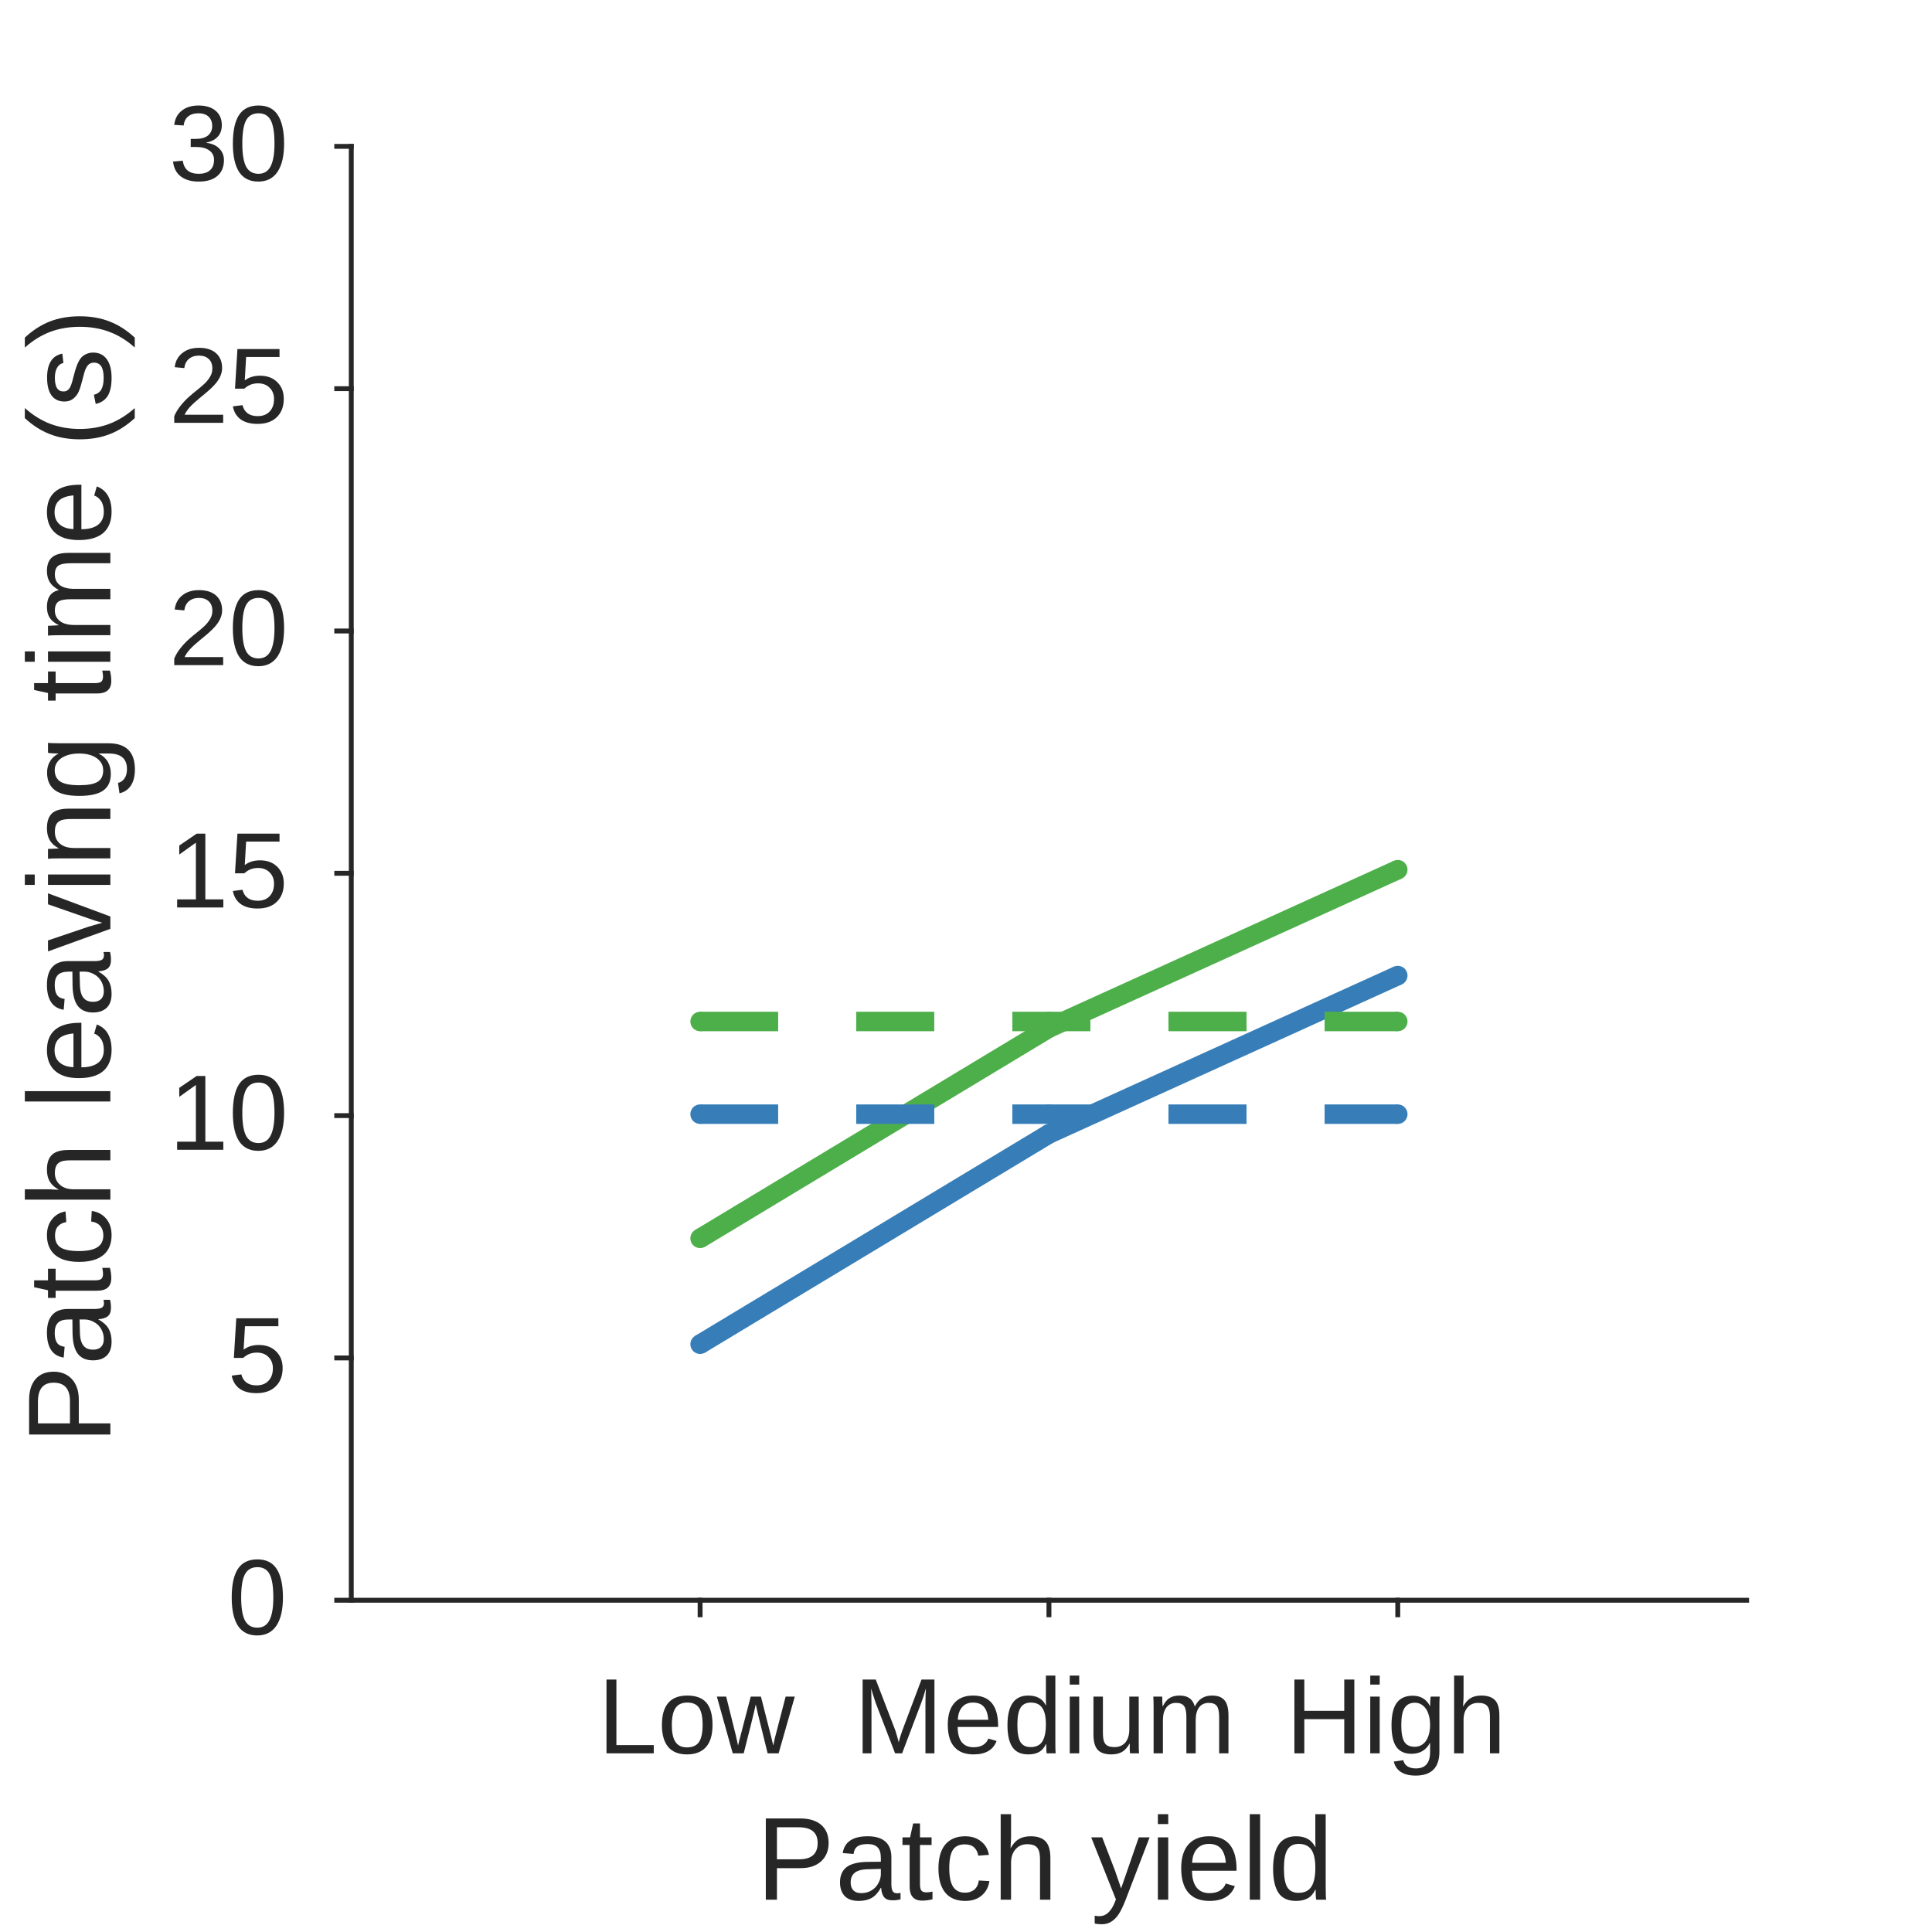
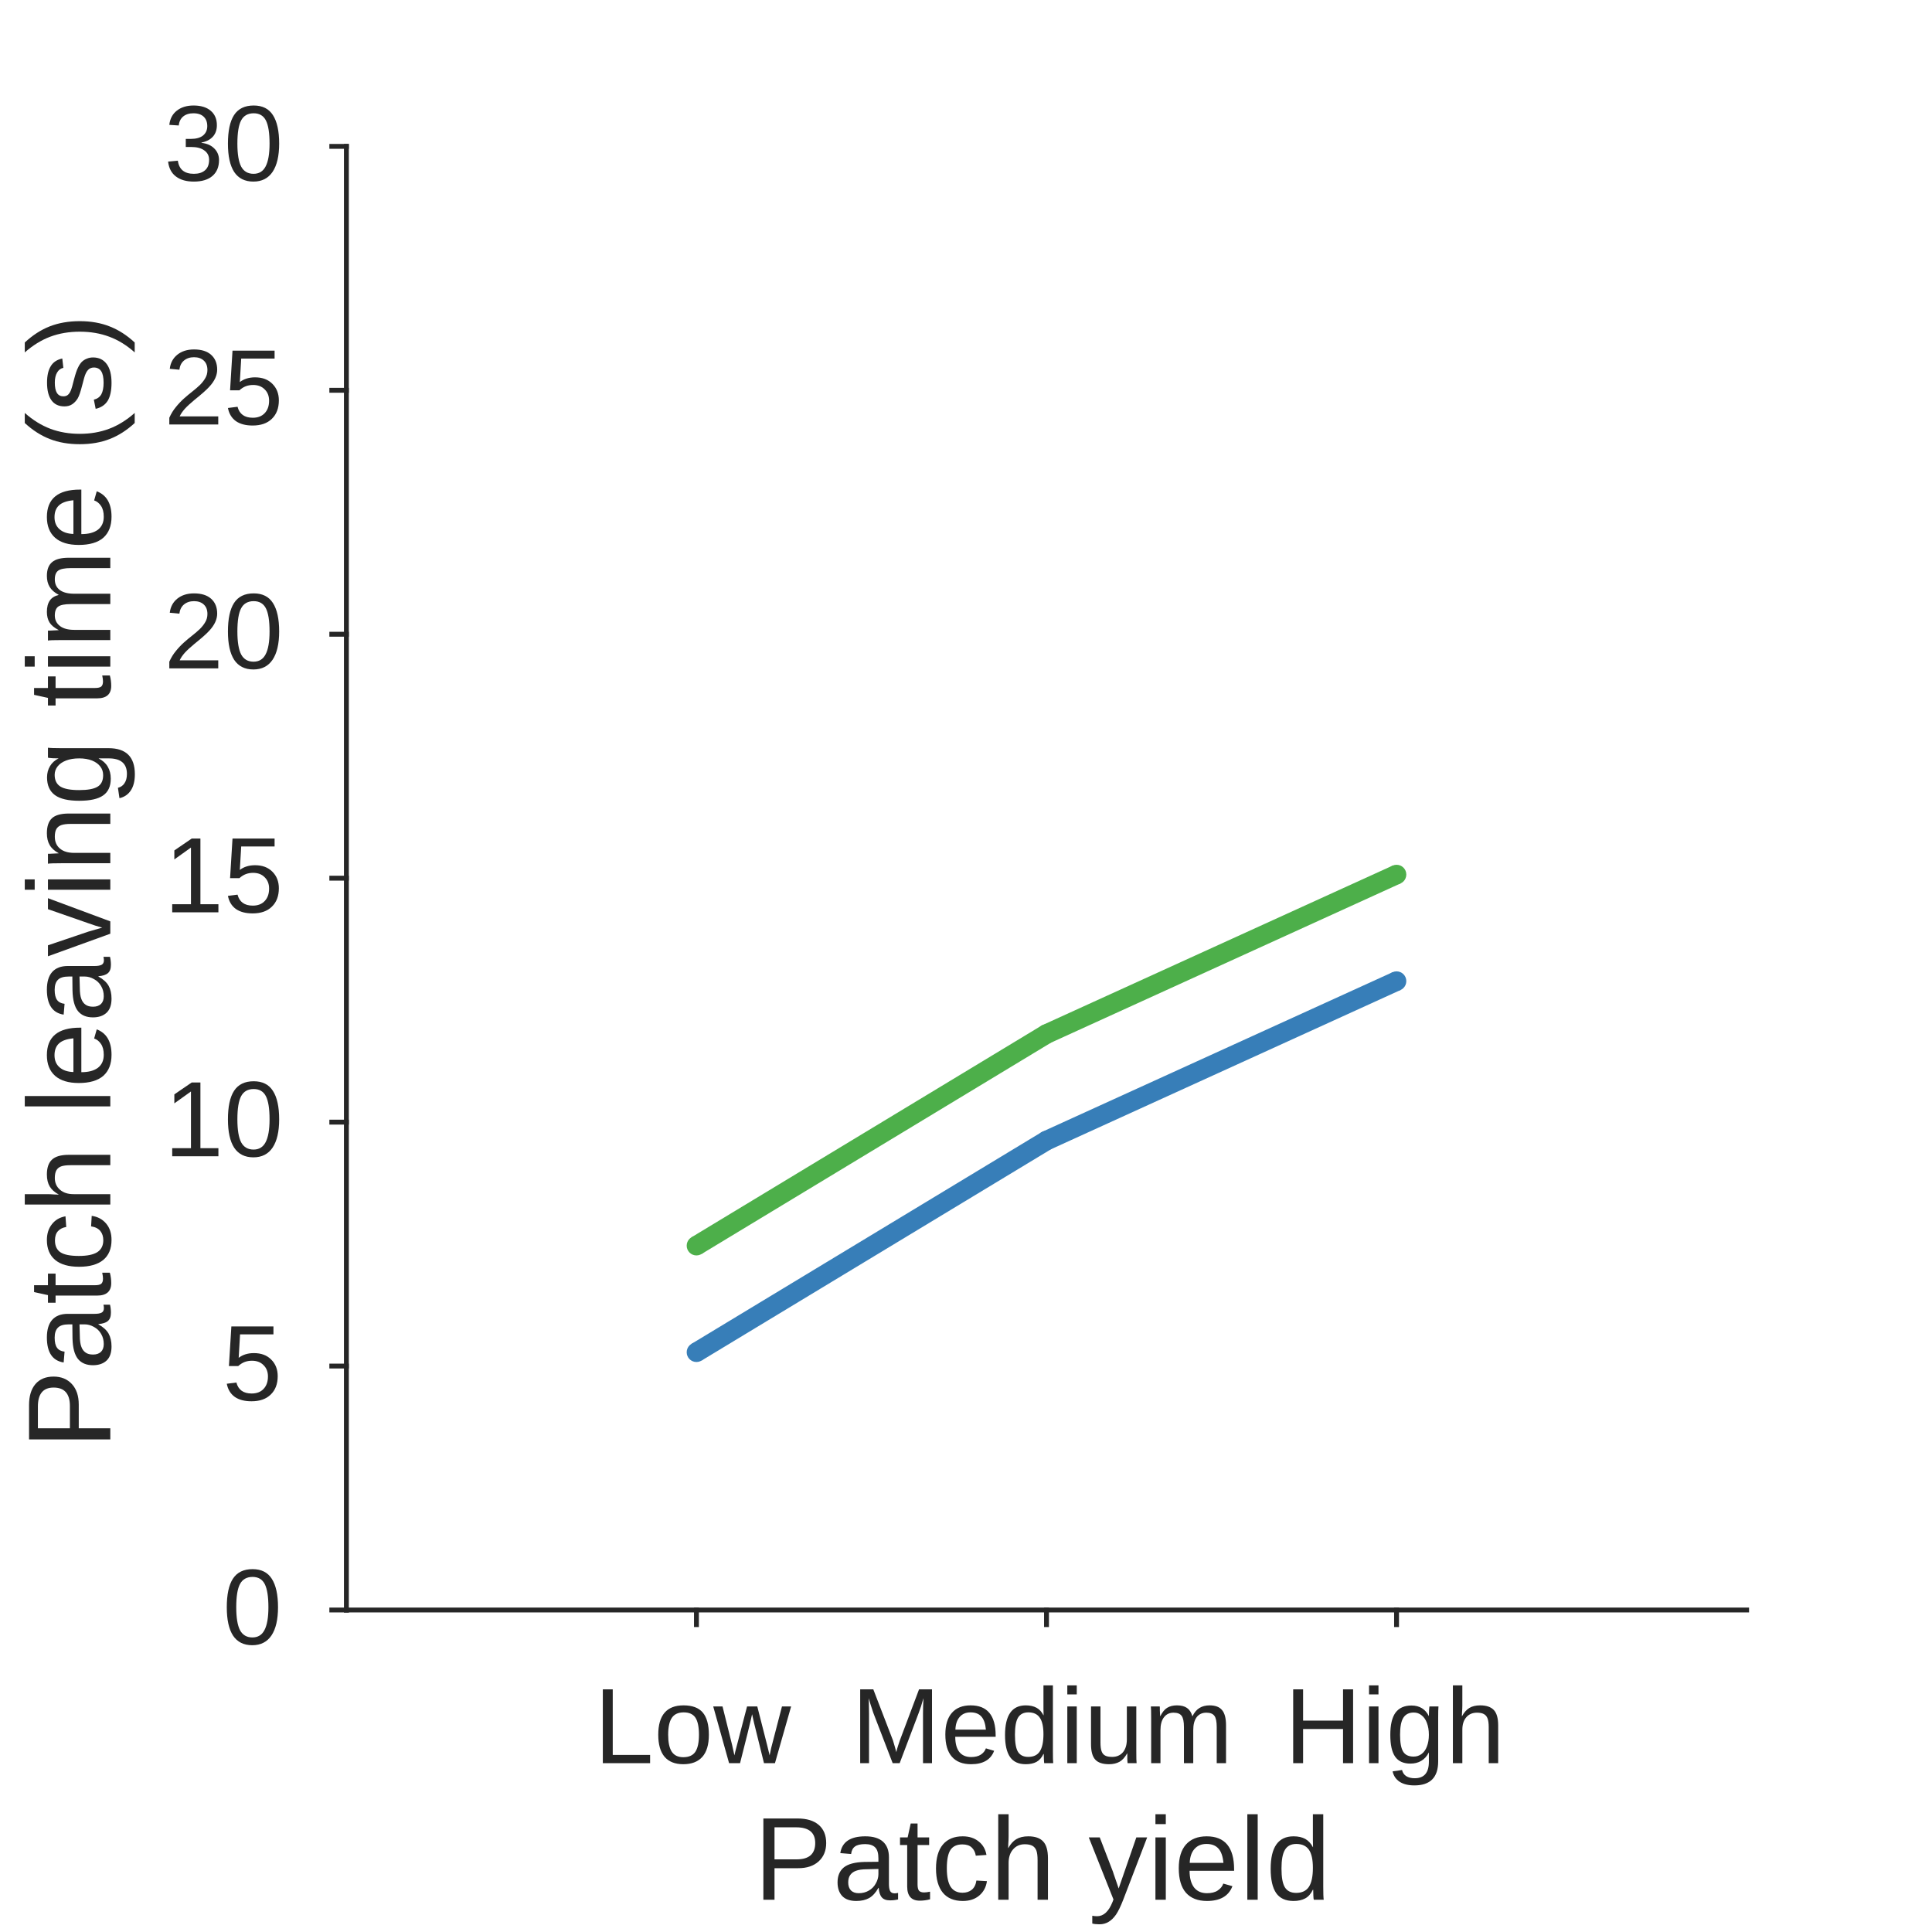
<svg xmlns="http://www.w3.org/2000/svg" style="fill-opacity:1; color-rendering:auto; color-interpolation:auto; text-rendering:auto; stroke:black; stroke-linecap:square; stroke-miterlimit:10; shape-rendering:auto; stroke-opacity:1; fill:black; stroke-dasharray:none; font-weight:normal; stroke-width:1; font-family:'Dialog'; font-style:normal; stroke-linejoin:miter; font-size:12px; stroke-dashoffset:0; image-rendering:auto;" width="198" height="198">
  <defs id="genericDefs" />
  <g>
    <defs id="defs1">
      <clipPath clipPathUnits="userSpaceOnUse" id="clipPath1">
        <path d="M0 0 L198 0 L198 198 L0 198 L0 0 Z" />
      </clipPath>
      <font horiz-adv-x="75.0" id="font1">
        <font-face ascent="90.527" descent="21.191" units-per-em="100" style="font-style:normal; font-family:Arial; font-weight:normal;" />
        <missing-glyph horiz-adv-x="75.0" d="M12.5 0 L12.5 62.5 L62.5 62.5 L62.5 0 ZM14.062 1.562 L60.938 1.562 L60.938 60.938 L14.062 60.938 Z" />
        <glyph unicode="w" horiz-adv-x="72.217" d="M16.162 0 L0.293 51.855 L9.375 51.855 L17.627 21.924 L20.703 10.791 Q20.898 11.621 23.389 21.484 L31.641 51.855 L40.674 51.855 L48.438 21.777 L51.025 11.865 L54.004 21.875 L62.891 51.855 L71.436 51.855 L55.225 0 L46.094 0 L37.842 31.055 L35.84 39.893 L25.342 0 Z" />
        <glyph unicode="o" horiz-adv-x="55.615" d="M3.32 25.928 Q3.32 40.332 11.328 47.266 Q18.018 53.027 27.637 53.027 Q38.33 53.027 45.117 46.02 Q51.904 39.014 51.904 26.66 Q51.904 16.65 48.901 10.913 Q45.898 5.176 40.161 2.002 Q34.424 -1.172 27.637 -1.172 Q16.748 -1.172 10.034 5.811 Q3.32 12.793 3.32 25.928 ZM12.354 25.928 Q12.354 15.967 16.699 11.011 Q21.045 6.055 27.637 6.055 Q34.18 6.055 38.525 11.035 Q42.871 16.016 42.871 26.221 Q42.871 35.84 38.501 40.796 Q34.131 45.752 27.637 45.752 Q21.045 45.752 16.699 40.82 Q12.354 35.889 12.354 25.928 Z" />
        <glyph unicode="L" horiz-adv-x="55.615" d="M7.324 0 L7.324 71.582 L16.797 71.582 L16.797 8.447 L52.051 8.447 L52.051 0 Z" />
        <glyph unicode="m" horiz-adv-x="83.301" d="M6.592 0 L6.592 51.855 L14.453 51.855 L14.453 44.58 Q16.895 48.389 20.947 50.708 Q25 53.027 30.176 53.027 Q35.938 53.027 39.624 50.635 Q43.31 48.242 44.824 43.945 Q50.977 53.027 60.84 53.027 Q68.555 53.027 72.705 48.755 Q76.856 44.482 76.856 35.596 L76.856 0 L68.115 0 L68.115 32.666 Q68.115 37.94 67.261 40.259 Q66.406 42.578 64.16 43.994 Q61.914 45.41 58.887 45.41 Q53.418 45.41 49.805 41.773 Q46.191 38.135 46.191 30.127 L46.191 0 L37.402 0 L37.402 33.691 Q37.402 39.551 35.254 42.48 Q33.105 45.41 28.223 45.41 Q24.512 45.41 21.362 43.457 Q18.213 41.504 16.797 37.744 Q15.381 33.984 15.381 26.904 L15.381 0 Z" />
        <glyph unicode="u" horiz-adv-x="55.615" d="M40.576 0 L40.576 7.617 Q34.522 -1.172 24.121 -1.172 Q19.531 -1.172 15.552 0.586 Q11.572 2.344 9.644 5.005 Q7.715 7.666 6.934 11.523 Q6.396 14.111 6.396 19.727 L6.396 51.855 L15.185 51.855 L15.185 23.096 Q15.185 16.211 15.723 13.818 Q16.553 10.352 19.238 8.374 Q21.924 6.396 25.879 6.396 Q29.834 6.396 33.301 8.423 Q36.768 10.449 38.208 13.94 Q39.648 17.432 39.648 24.072 L39.648 51.855 L48.438 51.855 L48.438 0 Z" />
        <glyph unicode="i" horiz-adv-x="22.217" d="M6.641 61.475 L6.641 71.582 L15.43 71.582 L15.43 61.475 ZM6.641 0 L6.641 51.855 L15.43 51.855 L15.43 0 Z" />
        <glyph unicode="d" horiz-adv-x="55.615" d="M40.234 0 L40.234 6.543 Q35.303 -1.172 25.732 -1.172 Q19.531 -1.172 14.331 2.246 Q9.131 5.664 6.274 11.792 Q3.418 17.92 3.418 25.879 Q3.418 33.643 6.006 39.966 Q8.594 46.289 13.77 49.658 Q18.945 53.027 25.342 53.027 Q30.029 53.027 33.691 51.05 Q37.353 49.072 39.648 45.898 L39.648 71.582 L48.389 71.582 L48.389 0 ZM12.451 25.879 Q12.451 15.918 16.65 10.986 Q20.85 6.055 26.562 6.055 Q32.324 6.055 36.352 10.767 Q40.381 15.479 40.381 25.146 Q40.381 35.791 36.279 40.772 Q32.178 45.752 26.172 45.752 Q20.312 45.752 16.382 40.967 Q12.451 36.182 12.451 25.879 Z" />
        <glyph unicode="e" horiz-adv-x="55.615" d="M42.09 16.699 L51.172 15.576 Q49.023 7.617 43.213 3.223 Q37.402 -1.172 28.369 -1.172 Q16.992 -1.172 10.327 5.835 Q3.662 12.842 3.662 25.488 Q3.662 38.574 10.4 45.801 Q17.139 53.027 27.881 53.027 Q38.281 53.027 44.873 45.947 Q51.465 38.867 51.465 26.025 Q51.465 25.244 51.416 23.682 L12.744 23.682 Q13.232 15.137 17.578 10.596 Q21.924 6.055 28.418 6.055 Q33.252 6.055 36.67 8.594 Q40.088 11.133 42.09 16.699 ZM13.232 30.908 L42.188 30.908 Q41.602 37.451 38.867 40.723 Q34.668 45.801 27.979 45.801 Q21.924 45.801 17.798 41.748 Q13.672 37.695 13.232 30.908 Z" />
        <glyph unicode="M" horiz-adv-x="83.301" d="M7.422 0 L7.422 71.582 L21.68 71.582 L38.623 20.898 Q40.967 13.818 42.041 10.303 Q43.262 14.209 45.85 21.777 L62.988 71.582 L75.732 71.582 L75.732 0 L66.602 0 L66.602 59.912 L45.801 0 L37.256 0 L16.553 60.938 L16.553 0 Z" />
        <glyph unicode="h" horiz-adv-x="55.615" d="M6.592 0 L6.592 71.582 L15.381 71.582 L15.381 45.898 Q21.533 53.027 30.908 53.027 Q36.67 53.027 40.918 50.757 Q45.166 48.486 46.997 44.482 Q48.828 40.478 48.828 32.861 L48.828 0 L40.039 0 L40.039 32.861 Q40.039 39.453 37.183 42.456 Q34.326 45.459 29.102 45.459 Q25.195 45.459 21.753 43.433 Q18.311 41.406 16.846 37.94 Q15.381 34.473 15.381 28.369 L15.381 0 Z" />
        <glyph unicode="g" horiz-adv-x="55.615" d="M4.981 -4.297 L13.525 -5.566 Q14.062 -9.521 16.504 -11.328 Q19.775 -13.77 25.439 -13.77 Q31.543 -13.77 34.863 -11.328 Q38.184 -8.887 39.355 -4.492 Q40.039 -1.807 39.99 6.787 Q34.228 0 25.635 0 Q14.941 0 9.082 7.715 Q3.223 15.43 3.223 26.221 Q3.223 33.643 5.908 39.917 Q8.594 46.191 13.696 49.609 Q18.799 53.027 25.684 53.027 Q34.863 53.027 40.82 45.605 L40.82 51.855 L48.926 51.855 L48.926 7.031 Q48.926 -5.078 46.46 -10.132 Q43.994 -15.185 38.648 -18.115 Q33.301 -21.045 25.488 -21.045 Q16.211 -21.045 10.498 -16.87 Q4.785 -12.695 4.981 -4.297 ZM12.256 26.855 Q12.256 16.65 16.309 11.963 Q20.361 7.275 26.465 7.275 Q32.52 7.275 36.621 11.938 Q40.723 16.602 40.723 26.562 Q40.723 36.084 36.499 40.918 Q32.275 45.752 26.318 45.752 Q20.459 45.752 16.357 40.991 Q12.256 36.23 12.256 26.855 Z" />
        <glyph unicode="H" horiz-adv-x="72.217" d="M8.008 0 L8.008 71.582 L17.48 71.582 L17.48 42.188 L54.688 42.188 L54.688 71.582 L64.16 71.582 L64.16 0 L54.688 0 L54.688 33.74 L17.48 33.74 L17.48 0 Z" />
        <glyph unicode="l" horiz-adv-x="22.217" d="M6.396 0 L6.396 71.582 L15.185 71.582 L15.185 0 Z" />
        <glyph unicode="y" horiz-adv-x="50.0" d="M6.201 -19.971 L5.225 -11.719 Q8.105 -12.5 10.254 -12.5 Q13.184 -12.5 14.941 -11.523 Q16.699 -10.547 17.822 -8.789 Q18.652 -7.471 20.508 -2.246 Q20.752 -1.514 21.289 -0.098 L1.611 51.855 L11.084 51.855 L21.875 21.826 Q23.975 16.113 25.635 9.815 Q27.148 15.869 29.248 21.631 L40.332 51.855 L49.121 51.855 L29.395 -0.879 Q26.221 -9.424 24.463 -12.646 Q22.119 -16.992 19.092 -19.019 Q16.064 -21.045 11.865 -21.045 Q9.326 -21.045 6.201 -19.971 Z" />
        <glyph unicode=" " horiz-adv-x="27.783" d="" />
        <glyph unicode="c" horiz-adv-x="50.0" d="M40.43 18.994 L49.072 17.871 Q47.656 8.935 41.821 3.882 Q35.986 -1.172 27.49 -1.172 Q16.846 -1.172 10.376 5.786 Q3.906 12.744 3.906 25.732 Q3.906 34.131 6.689 40.43 Q9.473 46.728 15.161 49.878 Q20.85 53.027 27.539 53.027 Q35.986 53.027 41.357 48.755 Q46.728 44.482 48.242 36.621 L39.697 35.303 Q38.477 40.527 35.376 43.164 Q32.275 45.801 27.881 45.801 Q21.24 45.801 17.09 41.04 Q12.94 36.279 12.94 25.977 Q12.94 15.527 16.943 10.791 Q20.947 6.055 27.393 6.055 Q32.568 6.055 36.035 9.229 Q39.502 12.402 40.43 18.994 Z" />
        <glyph unicode="t" horiz-adv-x="27.783" d="M25.781 7.861 L27.051 0.098 Q23.34 -0.684 20.41 -0.684 Q15.625 -0.684 12.988 0.83 Q10.352 2.344 9.277 4.81 Q8.203 7.275 8.203 15.185 L8.203 45.02 L1.758 45.02 L1.758 51.855 L8.203 51.855 L8.203 64.697 L16.943 69.971 L16.943 51.855 L25.781 51.855 L25.781 45.02 L16.943 45.02 L16.943 14.697 Q16.943 10.938 17.407 9.863 Q17.871 8.789 18.921 8.154 Q19.971 7.519 21.924 7.519 Q23.389 7.519 25.781 7.861 Z" />
        <glyph unicode="a" horiz-adv-x="55.615" d="M40.43 6.396 Q35.547 2.246 31.03 0.537 Q26.514 -1.172 21.338 -1.172 Q12.793 -1.172 8.203 3.003 Q3.613 7.178 3.613 13.672 Q3.613 17.48 5.347 20.63 Q7.08 23.779 9.888 25.684 Q12.695 27.588 16.211 28.564 Q18.799 29.248 24.023 29.883 Q34.668 31.152 39.697 32.91 Q39.746 34.717 39.746 35.205 Q39.746 40.576 37.256 42.773 Q33.887 45.752 27.246 45.752 Q21.045 45.752 18.091 43.579 Q15.137 41.406 13.721 35.889 L5.127 37.06 Q6.299 42.578 8.984 45.972 Q11.67 49.365 16.748 51.196 Q21.826 53.027 28.516 53.027 Q35.156 53.027 39.307 51.465 Q43.457 49.902 45.41 47.534 Q47.363 45.166 48.145 41.553 Q48.584 39.307 48.584 33.447 L48.584 21.729 Q48.584 9.473 49.145 6.226 Q49.707 2.978 51.367 0 L42.188 0 Q40.82 2.734 40.43 6.396 ZM39.697 26.025 Q34.912 24.072 25.342 22.705 Q19.922 21.924 17.676 20.947 Q15.43 19.971 14.209 18.091 Q12.988 16.211 12.988 13.916 Q12.988 10.4 15.649 8.057 Q18.311 5.713 23.438 5.713 Q28.516 5.713 32.471 7.935 Q36.426 10.156 38.281 14.014 Q39.697 16.992 39.697 22.803 Z" />
        <glyph unicode="P" horiz-adv-x="66.699" d="M7.715 0 L7.715 71.582 L34.717 71.582 Q41.846 71.582 45.605 70.898 Q50.879 70.019 54.443 67.554 Q58.008 65.088 60.181 60.645 Q62.353 56.201 62.353 50.879 Q62.353 41.748 56.543 35.425 Q50.732 29.102 35.547 29.102 L17.188 29.102 L17.188 0 ZM17.188 37.549 L35.693 37.549 Q44.873 37.549 48.73 40.967 Q52.588 44.385 52.588 50.586 Q52.588 55.078 50.317 58.276 Q48.047 61.475 44.336 62.5 Q41.943 63.135 35.498 63.135 L17.188 63.135 Z" />
        <glyph unicode="0" horiz-adv-x="55.615" d="M4.15 35.303 Q4.15 47.998 6.763 55.737 Q9.375 63.477 14.526 67.676 Q19.678 71.875 27.49 71.875 Q33.252 71.875 37.598 69.556 Q41.943 67.236 44.775 62.866 Q47.607 58.496 49.219 52.222 Q50.83 45.947 50.83 35.303 Q50.83 22.705 48.242 14.966 Q45.654 7.227 40.503 3.003 Q35.352 -1.221 27.49 -1.221 Q17.139 -1.221 11.23 6.201 Q4.15 15.137 4.15 35.303 ZM13.184 35.303 Q13.184 17.676 17.31 11.841 Q21.436 6.006 27.49 6.006 Q33.545 6.006 37.671 11.865 Q41.797 17.725 41.797 35.303 Q41.797 52.978 37.671 58.789 Q33.545 64.6 27.393 64.6 Q21.338 64.6 17.725 59.473 Q13.184 52.93 13.184 35.303 Z" />
        <glyph unicode="5" horiz-adv-x="55.615" d="M4.15 18.75 L13.379 19.531 Q14.404 12.793 18.14 9.399 Q21.875 6.006 27.148 6.006 Q33.496 6.006 37.891 10.791 Q42.285 15.576 42.285 23.486 Q42.285 31.006 38.062 35.352 Q33.838 39.697 27.002 39.697 Q22.754 39.697 19.336 37.769 Q15.918 35.84 13.965 32.764 L5.713 33.838 L12.646 70.606 L48.242 70.606 L48.242 62.207 L19.678 62.207 L15.82 42.969 Q22.266 47.461 29.346 47.461 Q38.721 47.461 45.166 40.967 Q51.611 34.473 51.611 24.268 Q51.611 14.551 45.947 7.471 Q39.062 -1.221 27.148 -1.221 Q17.383 -1.221 11.206 4.248 Q5.029 9.717 4.15 18.75 Z" />
        <glyph unicode="1" horiz-adv-x="55.615" d="M37.256 0 L28.467 0 L28.467 56.006 Q25.293 52.978 20.142 49.951 Q14.99 46.924 10.889 45.41 L10.889 53.906 Q18.262 57.373 23.779 62.305 Q29.297 67.236 31.592 71.875 L37.256 71.875 Z" />
        <glyph unicode="2" horiz-adv-x="55.615" d="M50.342 8.447 L50.342 0 L3.027 0 Q2.93 3.174 4.053 6.104 Q5.859 10.938 9.839 15.625 Q13.818 20.312 21.338 26.465 Q33.008 36.035 37.109 41.626 Q41.211 47.217 41.211 52.197 Q41.211 57.422 37.476 61.011 Q33.74 64.6 27.734 64.6 Q21.387 64.6 17.578 60.791 Q13.77 56.982 13.721 50.244 L4.688 51.172 Q5.615 61.279 11.67 66.577 Q17.725 71.875 27.93 71.875 Q38.232 71.875 44.238 66.162 Q50.244 60.449 50.244 52.002 Q50.244 47.705 48.486 43.555 Q46.728 39.404 42.651 34.815 Q38.574 30.225 29.102 22.217 Q21.191 15.576 18.945 13.208 Q16.699 10.84 15.234 8.447 Z" />
        <glyph unicode="3" horiz-adv-x="55.615" d="M4.199 18.896 L12.988 20.068 Q14.502 12.598 18.14 9.302 Q21.777 6.006 27.002 6.006 Q33.203 6.006 37.476 10.303 Q41.748 14.6 41.748 20.947 Q41.748 27.002 37.793 30.933 Q33.838 34.863 27.734 34.863 Q25.244 34.863 21.533 33.887 L22.51 41.602 Q23.389 41.504 23.926 41.504 Q29.541 41.504 34.033 44.434 Q38.525 47.363 38.525 53.467 Q38.525 58.301 35.254 61.475 Q31.982 64.648 26.807 64.648 Q21.68 64.648 18.262 61.426 Q14.844 58.203 13.867 51.758 L5.078 53.32 Q6.689 62.158 12.402 67.017 Q18.115 71.875 26.611 71.875 Q32.471 71.875 37.402 69.36 Q42.334 66.846 44.946 62.5 Q47.559 58.154 47.559 53.272 Q47.559 48.633 45.068 44.824 Q42.578 41.016 37.695 38.77 Q44.043 37.305 47.559 32.69 Q51.074 28.076 51.074 21.143 Q51.074 11.768 44.238 5.249 Q37.402 -1.27 26.953 -1.27 Q17.529 -1.27 11.304 4.346 Q5.078 9.961 4.199 18.896 Z" />
        <glyph unicode=")" horiz-adv-x="33.301" d="M12.354 -21.045 L6.055 -21.045 Q20.654 2.393 20.654 25.879 Q20.654 35.059 18.555 44.092 Q16.895 51.416 13.916 58.154 Q12.012 62.549 6.055 72.803 L12.354 72.803 Q21.533 60.547 25.928 48.193 Q29.688 37.549 29.688 25.928 Q29.688 12.744 24.634 0.44 Q19.58 -11.865 12.354 -21.045 Z" />
        <glyph unicode="s" horiz-adv-x="50.0" d="M3.076 15.479 L11.768 16.846 Q12.5 11.621 15.845 8.838 Q19.189 6.055 25.195 6.055 Q31.25 6.055 34.18 8.521 Q37.109 10.986 37.109 14.307 Q37.109 17.285 34.522 18.994 Q32.715 20.166 25.537 21.973 Q15.869 24.414 12.134 26.196 Q8.398 27.979 6.47 31.128 Q4.541 34.277 4.541 38.086 Q4.541 41.553 6.128 44.507 Q7.715 47.461 10.449 49.414 Q12.5 50.928 16.04 51.977 Q19.58 53.027 23.633 53.027 Q29.736 53.027 34.351 51.27 Q38.965 49.512 41.162 46.509 Q43.359 43.506 44.19 38.477 L35.596 37.305 Q35.01 41.309 32.202 43.555 Q29.395 45.801 24.268 45.801 Q18.213 45.801 15.625 43.799 Q13.037 41.797 13.037 39.111 Q13.037 37.402 14.111 36.035 Q15.185 34.619 17.48 33.691 Q18.799 33.203 25.244 31.445 Q34.57 28.955 38.257 27.368 Q41.943 25.781 44.043 22.754 Q46.143 19.727 46.143 15.234 Q46.143 10.84 43.579 6.958 Q41.016 3.076 36.182 0.952 Q31.348 -1.172 25.244 -1.172 Q15.137 -1.172 9.839 3.027 Q4.541 7.227 3.076 15.479 Z" />
        <glyph unicode="(" horiz-adv-x="33.301" d="M23.389 -21.045 Q16.113 -11.865 11.084 0.44 Q6.055 12.744 6.055 25.928 Q6.055 37.549 9.815 48.193 Q14.209 60.547 23.389 72.803 L29.688 72.803 Q23.779 62.647 21.875 58.301 Q18.896 51.562 17.188 44.238 Q15.088 35.107 15.088 25.879 Q15.088 2.393 29.688 -21.045 Z" />
        <glyph unicode="n" horiz-adv-x="55.615" d="M6.592 0 L6.592 51.855 L14.502 51.855 L14.502 44.482 Q20.215 53.027 31.006 53.027 Q35.693 53.027 39.624 51.343 Q43.555 49.658 45.508 46.924 Q47.461 44.19 48.242 40.43 Q48.73 37.988 48.73 31.885 L48.73 0 L39.941 0 L39.941 31.543 Q39.941 36.914 38.916 39.575 Q37.891 42.236 35.278 43.823 Q32.666 45.41 29.15 45.41 Q23.535 45.41 19.458 41.846 Q15.381 38.281 15.381 28.32 L15.381 0 Z" />
        <glyph unicode="v" horiz-adv-x="50.0" d="M20.996 0 L1.27 51.855 L10.547 51.855 L21.68 20.801 Q23.486 15.771 25 10.352 Q26.172 14.453 28.271 20.215 L39.795 51.855 L48.828 51.855 L29.199 0 Z" />
      </font>
    </defs>
    <g style="fill:white; stroke:white;">
      <rect x="0" y="0" width="198" style="clip-path:url(#clipPath1); stroke:none;" height="198" />
    </g>
    <g style="fill:white; text-rendering:optimizeSpeed; color-rendering:optimizeSpeed; image-rendering:optimizeSpeed; shape-rendering:crispEdges; stroke:white; color-interpolation:sRGB;">
      <rect x="0" width="198" height="198" y="0" style="stroke:none;" />
-       <path style="stroke:none;" d="M36 164 L179 164 L179 15 L36 15 Z" />
+       <path style="stroke:none;" d="M35.5 165 L179 165 L179 15 L35.5 15 Z" />
    </g>
    <g style="fill:rgb(38,38,38); text-rendering:geometricPrecision; image-rendering:optimizeQuality; color-rendering:optimizeQuality; stroke-linejoin:round; stroke:rgb(38,38,38); color-interpolation:linearRGB; stroke-width:0.5;">
-       <line y2="164" style="fill:none;" x1="36" x2="179" y1="164" />
-       <line y2="165.49" style="fill:none;" x1="71.75" x2="71.75" y1="164" />
-       <line y2="165.49" style="fill:none;" x1="107.5" x2="107.5" y1="164" />
-       <line y2="165.49" style="fill:none;" x1="143.25" x2="143.25" y1="164" />
+       <line y2="165" style="fill:none;" x1="35.5" x2="179" y1="165" />
+       <line y2="166.495" style="fill:none;" x1="71.375" x2="71.375" y1="165" />
+       <line y2="166.495" style="fill:none;" x1="107.25" x2="107.25" y1="165" />
+       <line y2="166.495" style="fill:none;" x1="143.125" x2="143.125" y1="165" />
    </g>
-     <g transform="translate(71.75,169.69)" style="font-size:11px; fill:rgb(38,38,38); text-rendering:geometricPrecision; image-rendering:optimizeQuality; color-rendering:optimizeQuality; font-family:'Arial'; stroke:rgb(38,38,38); color-interpolation:linearRGB;">
+     <g transform="translate(71.375,170.695)" style="font-size:11px; fill:rgb(38,38,38); text-rendering:geometricPrecision; image-rendering:optimizeQuality; color-rendering:optimizeQuality; font-family:'Arial'; stroke:rgb(38,38,38); color-interpolation:linearRGB;">
      <text x="-10.5" xml:space="preserve" y="10" style="stroke:none;">Low</text>
    </g>
-     <g transform="translate(107.5,169.69)" style="font-size:11px; fill:rgb(38,38,38); text-rendering:geometricPrecision; image-rendering:optimizeQuality; color-rendering:optimizeQuality; font-family:'Arial'; stroke:rgb(38,38,38); color-interpolation:linearRGB;">
+     <g transform="translate(107.25,170.695)" style="font-size:11px; fill:rgb(38,38,38); text-rendering:geometricPrecision; image-rendering:optimizeQuality; color-rendering:optimizeQuality; font-family:'Arial'; stroke:rgb(38,38,38); color-interpolation:linearRGB;">
      <text x="-20" xml:space="preserve" y="10" style="stroke:none;">Medium</text>
    </g>
-     <g transform="translate(143.25,169.69)" style="font-size:11px; fill:rgb(38,38,38); text-rendering:geometricPrecision; image-rendering:optimizeQuality; color-rendering:optimizeQuality; font-family:'Arial'; stroke:rgb(38,38,38); color-interpolation:linearRGB;">
+     <g transform="translate(143.125,170.695)" style="font-size:11px; fill:rgb(38,38,38); text-rendering:geometricPrecision; image-rendering:optimizeQuality; color-rendering:optimizeQuality; font-family:'Arial'; stroke:rgb(38,38,38); color-interpolation:linearRGB;">
      <text x="-11.5" xml:space="preserve" y="10" style="stroke:none;">High</text>
    </g>
-     <g transform="translate(107.5001,183.69)" style="font-size:12.1px; fill:rgb(38,38,38); text-rendering:geometricPrecision; image-rendering:optimizeQuality; color-rendering:optimizeQuality; font-family:'Arial'; stroke:rgb(38,38,38); color-interpolation:linearRGB;">
+     <g transform="translate(107.2501,183.695)" style="font-size:12.1px; fill:rgb(38,38,38); text-rendering:geometricPrecision; image-rendering:optimizeQuality; color-rendering:optimizeQuality; font-family:'Arial'; stroke:rgb(38,38,38); color-interpolation:linearRGB;">
      <text x="-30" xml:space="preserve" y="11" style="stroke:none;">Patch yield</text>
    </g>
    <g style="fill:rgb(38,38,38); text-rendering:geometricPrecision; image-rendering:optimizeQuality; color-rendering:optimizeQuality; stroke-linejoin:round; stroke:rgb(38,38,38); color-interpolation:linearRGB; stroke-width:0.5;">
-       <line y2="15" style="fill:none;" x1="36" x2="36" y1="164" />
-       <line y2="164" style="fill:none;" x1="36" x2="34.51" y1="164" />
-       <line y2="139.167" style="fill:none;" x1="36" x2="34.51" y1="139.167" />
-       <line y2="114.333" style="fill:none;" x1="36" x2="34.51" y1="114.333" />
-       <line y2="89.5" style="fill:none;" x1="36" x2="34.51" y1="89.5" />
-       <line y2="64.667" style="fill:none;" x1="36" x2="34.51" y1="64.667" />
-       <line y2="39.833" style="fill:none;" x1="36" x2="34.51" y1="39.833" />
-       <line y2="15" style="fill:none;" x1="36" x2="34.51" y1="15" />
+       <line y2="15" style="fill:none;" x1="35.5" x2="35.5" y1="165" />
+       <line y2="165" style="fill:none;" x1="35.5" x2="34.005" y1="165" />
+       <line y2="140" style="fill:none;" x1="35.5" x2="34.005" y1="140" />
+       <line y2="115" style="fill:none;" x1="35.5" x2="34.005" y1="115" />
+       <line y2="90" style="fill:none;" x1="35.5" x2="34.005" y1="90" />
+       <line y2="65" style="fill:none;" x1="35.5" x2="34.005" y1="65" />
+       <line y2="40" style="fill:none;" x1="35.5" x2="34.005" y1="40" />
+       <line y2="15" style="fill:none;" x1="35.5" x2="34.005" y1="15" />
    </g>
-     <g transform="translate(30.31,164)" style="font-size:11px; fill:rgb(38,38,38); text-rendering:geometricPrecision; image-rendering:optimizeQuality; color-rendering:optimizeQuality; font-family:'Arial'; stroke:rgb(38,38,38); color-interpolation:linearRGB;">
+     <g transform="translate(29.805,165)" style="font-size:11px; fill:rgb(38,38,38); text-rendering:geometricPrecision; image-rendering:optimizeQuality; color-rendering:optimizeQuality; font-family:'Arial'; stroke:rgb(38,38,38); color-interpolation:linearRGB;">
      <text x="-7" xml:space="preserve" y="3.5" style="stroke:none;">0</text>
    </g>
-     <g transform="translate(30.31,139.1667)" style="font-size:11px; fill:rgb(38,38,38); text-rendering:geometricPrecision; image-rendering:optimizeQuality; color-rendering:optimizeQuality; font-family:'Arial'; stroke:rgb(38,38,38); color-interpolation:linearRGB;">
+     <g transform="translate(29.805,140)" style="font-size:11px; fill:rgb(38,38,38); text-rendering:geometricPrecision; image-rendering:optimizeQuality; color-rendering:optimizeQuality; font-family:'Arial'; stroke:rgb(38,38,38); color-interpolation:linearRGB;">
      <text x="-7" xml:space="preserve" y="3.5" style="stroke:none;">5</text>
    </g>
-     <g transform="translate(30.31,114.3333)" style="font-size:11px; fill:rgb(38,38,38); text-rendering:geometricPrecision; image-rendering:optimizeQuality; color-rendering:optimizeQuality; font-family:'Arial'; stroke:rgb(38,38,38); color-interpolation:linearRGB;">
+     <g transform="translate(29.805,115)" style="font-size:11px; fill:rgb(38,38,38); text-rendering:geometricPrecision; image-rendering:optimizeQuality; color-rendering:optimizeQuality; font-family:'Arial'; stroke:rgb(38,38,38); color-interpolation:linearRGB;">
      <text x="-13" xml:space="preserve" y="3.5" style="stroke:none;">10</text>
    </g>
-     <g transform="translate(30.31,89.5)" style="font-size:11px; fill:rgb(38,38,38); text-rendering:geometricPrecision; image-rendering:optimizeQuality; color-rendering:optimizeQuality; font-family:'Arial'; stroke:rgb(38,38,38); color-interpolation:linearRGB;">
+     <g transform="translate(29.805,90)" style="font-size:11px; fill:rgb(38,38,38); text-rendering:geometricPrecision; image-rendering:optimizeQuality; color-rendering:optimizeQuality; font-family:'Arial'; stroke:rgb(38,38,38); color-interpolation:linearRGB;">
      <text x="-13" xml:space="preserve" y="3.5" style="stroke:none;">15</text>
    </g>
-     <g transform="translate(30.31,64.6667)" style="font-size:11px; fill:rgb(38,38,38); text-rendering:geometricPrecision; image-rendering:optimizeQuality; color-rendering:optimizeQuality; font-family:'Arial'; stroke:rgb(38,38,38); color-interpolation:linearRGB;">
+     <g transform="translate(29.805,65)" style="font-size:11px; fill:rgb(38,38,38); text-rendering:geometricPrecision; image-rendering:optimizeQuality; color-rendering:optimizeQuality; font-family:'Arial'; stroke:rgb(38,38,38); color-interpolation:linearRGB;">
      <text x="-13" xml:space="preserve" y="3.5" style="stroke:none;">20</text>
    </g>
-     <g transform="translate(30.31,39.8333)" style="font-size:11px; fill:rgb(38,38,38); text-rendering:geometricPrecision; image-rendering:optimizeQuality; color-rendering:optimizeQuality; font-family:'Arial'; stroke:rgb(38,38,38); color-interpolation:linearRGB;">
+     <g transform="translate(29.805,40)" style="font-size:11px; fill:rgb(38,38,38); text-rendering:geometricPrecision; image-rendering:optimizeQuality; color-rendering:optimizeQuality; font-family:'Arial'; stroke:rgb(38,38,38); color-interpolation:linearRGB;">
      <text x="-13" xml:space="preserve" y="3.5" style="stroke:none;">25</text>
    </g>
-     <g transform="translate(30.31,15)" style="font-size:11px; fill:rgb(38,38,38); text-rendering:geometricPrecision; image-rendering:optimizeQuality; color-rendering:optimizeQuality; font-family:'Arial'; stroke:rgb(38,38,38); color-interpolation:linearRGB;">
+     <g transform="translate(29.805,15)" style="font-size:11px; fill:rgb(38,38,38); text-rendering:geometricPrecision; image-rendering:optimizeQuality; color-rendering:optimizeQuality; font-family:'Arial'; stroke:rgb(38,38,38); color-interpolation:linearRGB;">
      <text x="-13" xml:space="preserve" y="3.5" style="stroke:none;">30</text>
    </g>
-     <g transform="translate(14.31,89.4999) rotate(-90)" style="font-size:12.1px; fill:rgb(38,38,38); text-rendering:geometricPrecision; image-rendering:optimizeQuality; color-rendering:optimizeQuality; font-family:'Arial'; stroke:rgb(38,38,38); color-interpolation:linearRGB;">
+     <g transform="translate(14.305,89.9999) rotate(-90)" style="font-size:12.1px; fill:rgb(38,38,38); text-rendering:geometricPrecision; image-rendering:optimizeQuality; color-rendering:optimizeQuality; font-family:'Arial'; stroke:rgb(38,38,38); color-interpolation:linearRGB;">
      <text x="-58.5" xml:space="preserve" y="-3" style="stroke:none;">Patch leaving time (s)</text>
    </g>
    <g style="stroke-linecap:butt; fill:rgb(55,126,184); text-rendering:geometricPrecision; image-rendering:optimizeQuality; color-rendering:optimizeQuality; stroke-linejoin:round; stroke:rgb(55,126,184); color-interpolation:linearRGB; stroke-width:2;">
-       <path d="M71.75 137.761 L107.5 116.211 L143.25 99.978" style="fill:none; fill-rule:evenodd;" />
-       <circle r="1" style="stroke:none;" cx="0" transform="translate(71.75,137.7611)" cy="0" />
+       <path d="M71.375 138.585 L107.25 116.89 L143.125 100.549" style="fill:none; fill-rule:evenodd;" />
+       <circle r="1" style="stroke:none;" cx="0" transform="translate(71.375,138.585)" cy="0" />
    </g>
-     <g transform="translate(107.5,116.2109)" style="stroke-linecap:butt; fill:rgb(55,126,184); text-rendering:geometricPrecision; image-rendering:optimizeQuality; color-rendering:optimizeQuality; stroke-linejoin:round; stroke:rgb(55,126,184); color-interpolation:linearRGB; stroke-width:2;">
+     <g transform="translate(107.25,116.8902)" style="stroke-linecap:butt; fill:rgb(55,126,184); text-rendering:geometricPrecision; image-rendering:optimizeQuality; color-rendering:optimizeQuality; stroke-linejoin:round; stroke:rgb(55,126,184); color-interpolation:linearRGB; stroke-width:2;">
      <circle r="1" style="stroke:none;" cx="0" cy="0" />
    </g>
-     <g transform="translate(143.25,99.9784)" style="stroke-linecap:butt; fill:rgb(55,126,184); text-rendering:geometricPrecision; image-rendering:optimizeQuality; color-rendering:optimizeQuality; stroke-linejoin:round; stroke:rgb(55,126,184); color-interpolation:linearRGB; stroke-width:2;">
+     <g transform="translate(143.125,100.5487)" style="stroke-linecap:butt; fill:rgb(55,126,184); text-rendering:geometricPrecision; image-rendering:optimizeQuality; color-rendering:optimizeQuality; stroke-linejoin:round; stroke:rgb(55,126,184); color-interpolation:linearRGB; stroke-width:2;">
      <circle r="1" style="stroke:none;" cx="0" cy="0" />
    </g>
    <g style="stroke-linecap:butt; fill:rgb(77,175,74); text-rendering:geometricPrecision; image-rendering:optimizeQuality; color-rendering:optimizeQuality; stroke-linejoin:round; stroke:rgb(77,175,74); color-interpolation:linearRGB; stroke-width:2;">
-       <path d="M71.75 126.912 L107.5 105.362 L143.25 89.129" style="fill:none; fill-rule:evenodd;" />
-       <circle r="1" style="stroke:none;" cx="0" transform="translate(71.75,126.9117)" cy="0" />
+       <path d="M71.375 127.663 L107.25 105.968 L143.125 89.626" style="fill:none; fill-rule:evenodd;" />
+       <circle r="1" style="stroke:none;" cx="0" transform="translate(71.375,127.6627)" cy="0" />
    </g>
-     <g transform="translate(107.5,105.3615)" style="stroke-linecap:butt; fill:rgb(77,175,74); text-rendering:geometricPrecision; image-rendering:optimizeQuality; color-rendering:optimizeQuality; stroke-linejoin:round; stroke:rgb(77,175,74); color-interpolation:linearRGB; stroke-width:2;">
+     <g transform="translate(107.25,105.9679)" style="stroke-linecap:butt; fill:rgb(77,175,74); text-rendering:geometricPrecision; image-rendering:optimizeQuality; color-rendering:optimizeQuality; stroke-linejoin:round; stroke:rgb(77,175,74); color-interpolation:linearRGB; stroke-width:2;">
      <circle r="1" style="stroke:none;" cx="0" cy="0" />
    </g>
-     <g transform="translate(143.25,89.1289)" style="stroke-linecap:butt; fill:rgb(77,175,74); text-rendering:geometricPrecision; image-rendering:optimizeQuality; color-rendering:optimizeQuality; stroke-linejoin:round; stroke:rgb(77,175,74); color-interpolation:linearRGB; stroke-width:2;">
-       <circle r="1" style="stroke:none;" cx="0" cy="0" />
-     </g>
-     <g style="stroke-linecap:butt; fill:rgb(55,126,184); text-rendering:geometricPrecision; image-rendering:optimizeQuality; color-rendering:optimizeQuality; stroke-linejoin:bevel; stroke-dasharray:8,8; stroke:rgb(55,126,184); color-interpolation:linearRGB; stroke-width:2; stroke-miterlimit:1;">
-       <path d="M71.75 114.185 L107.5 114.185 L143.25 114.185" style="fill:none; fill-rule:evenodd;" />
-       <circle r="1" style="stroke:none;" cx="0" transform="translate(71.75,114.1852)" cy="0" />
-     </g>
-     <g style="stroke-linecap:butt; fill:rgb(55,126,184); text-rendering:geometricPrecision; image-rendering:optimizeQuality; color-rendering:optimizeQuality; stroke-linejoin:bevel; stroke-dasharray:8,8; stroke:rgb(55,126,184); color-interpolation:linearRGB; stroke-width:2; stroke-miterlimit:1;" transform="translate(107.5,114.1852)">
-       <circle r="1" style="stroke:none;" cx="0" cy="0" />
-     </g>
-     <g style="stroke-linecap:butt; fill:rgb(55,126,184); text-rendering:geometricPrecision; image-rendering:optimizeQuality; color-rendering:optimizeQuality; stroke-linejoin:bevel; stroke-dasharray:8,8; stroke:rgb(55,126,184); color-interpolation:linearRGB; stroke-width:2; stroke-miterlimit:1;" transform="translate(143.25,114.1852)">
-       <circle r="1" style="stroke:none;" cx="0" cy="0" />
-     </g>
-     <g style="stroke-linecap:butt; fill:rgb(77,175,74); text-rendering:geometricPrecision; image-rendering:optimizeQuality; color-rendering:optimizeQuality; stroke-linejoin:bevel; stroke-dasharray:8,8; stroke:rgb(77,175,74); color-interpolation:linearRGB; stroke-width:2; stroke-miterlimit:1;">
-       <path d="M71.75 104.686 L107.5 104.686 L143.25 104.686" style="fill:none; fill-rule:evenodd;" />
-       <circle r="1" style="stroke:none;" cx="0" transform="translate(71.75,104.6864)" cy="0" />
-     </g>
-     <g style="stroke-linecap:butt; fill:rgb(77,175,74); text-rendering:geometricPrecision; image-rendering:optimizeQuality; color-rendering:optimizeQuality; stroke-linejoin:bevel; stroke-dasharray:8,8; stroke:rgb(77,175,74); color-interpolation:linearRGB; stroke-width:2; stroke-miterlimit:1;" transform="translate(107.5,104.6864)">
-       <circle r="1" style="stroke:none;" cx="0" cy="0" />
-     </g>
-     <g style="stroke-linecap:butt; fill:rgb(77,175,74); text-rendering:geometricPrecision; image-rendering:optimizeQuality; color-rendering:optimizeQuality; stroke-linejoin:bevel; stroke-dasharray:8,8; stroke:rgb(77,175,74); color-interpolation:linearRGB; stroke-width:2; stroke-miterlimit:1;" transform="translate(143.25,104.6864)">
+     <g transform="translate(143.125,89.6264)" style="stroke-linecap:butt; fill:rgb(77,175,74); text-rendering:geometricPrecision; image-rendering:optimizeQuality; color-rendering:optimizeQuality; stroke-linejoin:round; stroke:rgb(77,175,74); color-interpolation:linearRGB; stroke-width:2;">
      <circle r="1" style="stroke:none;" cx="0" cy="0" />
    </g>
  </g>
</svg>
